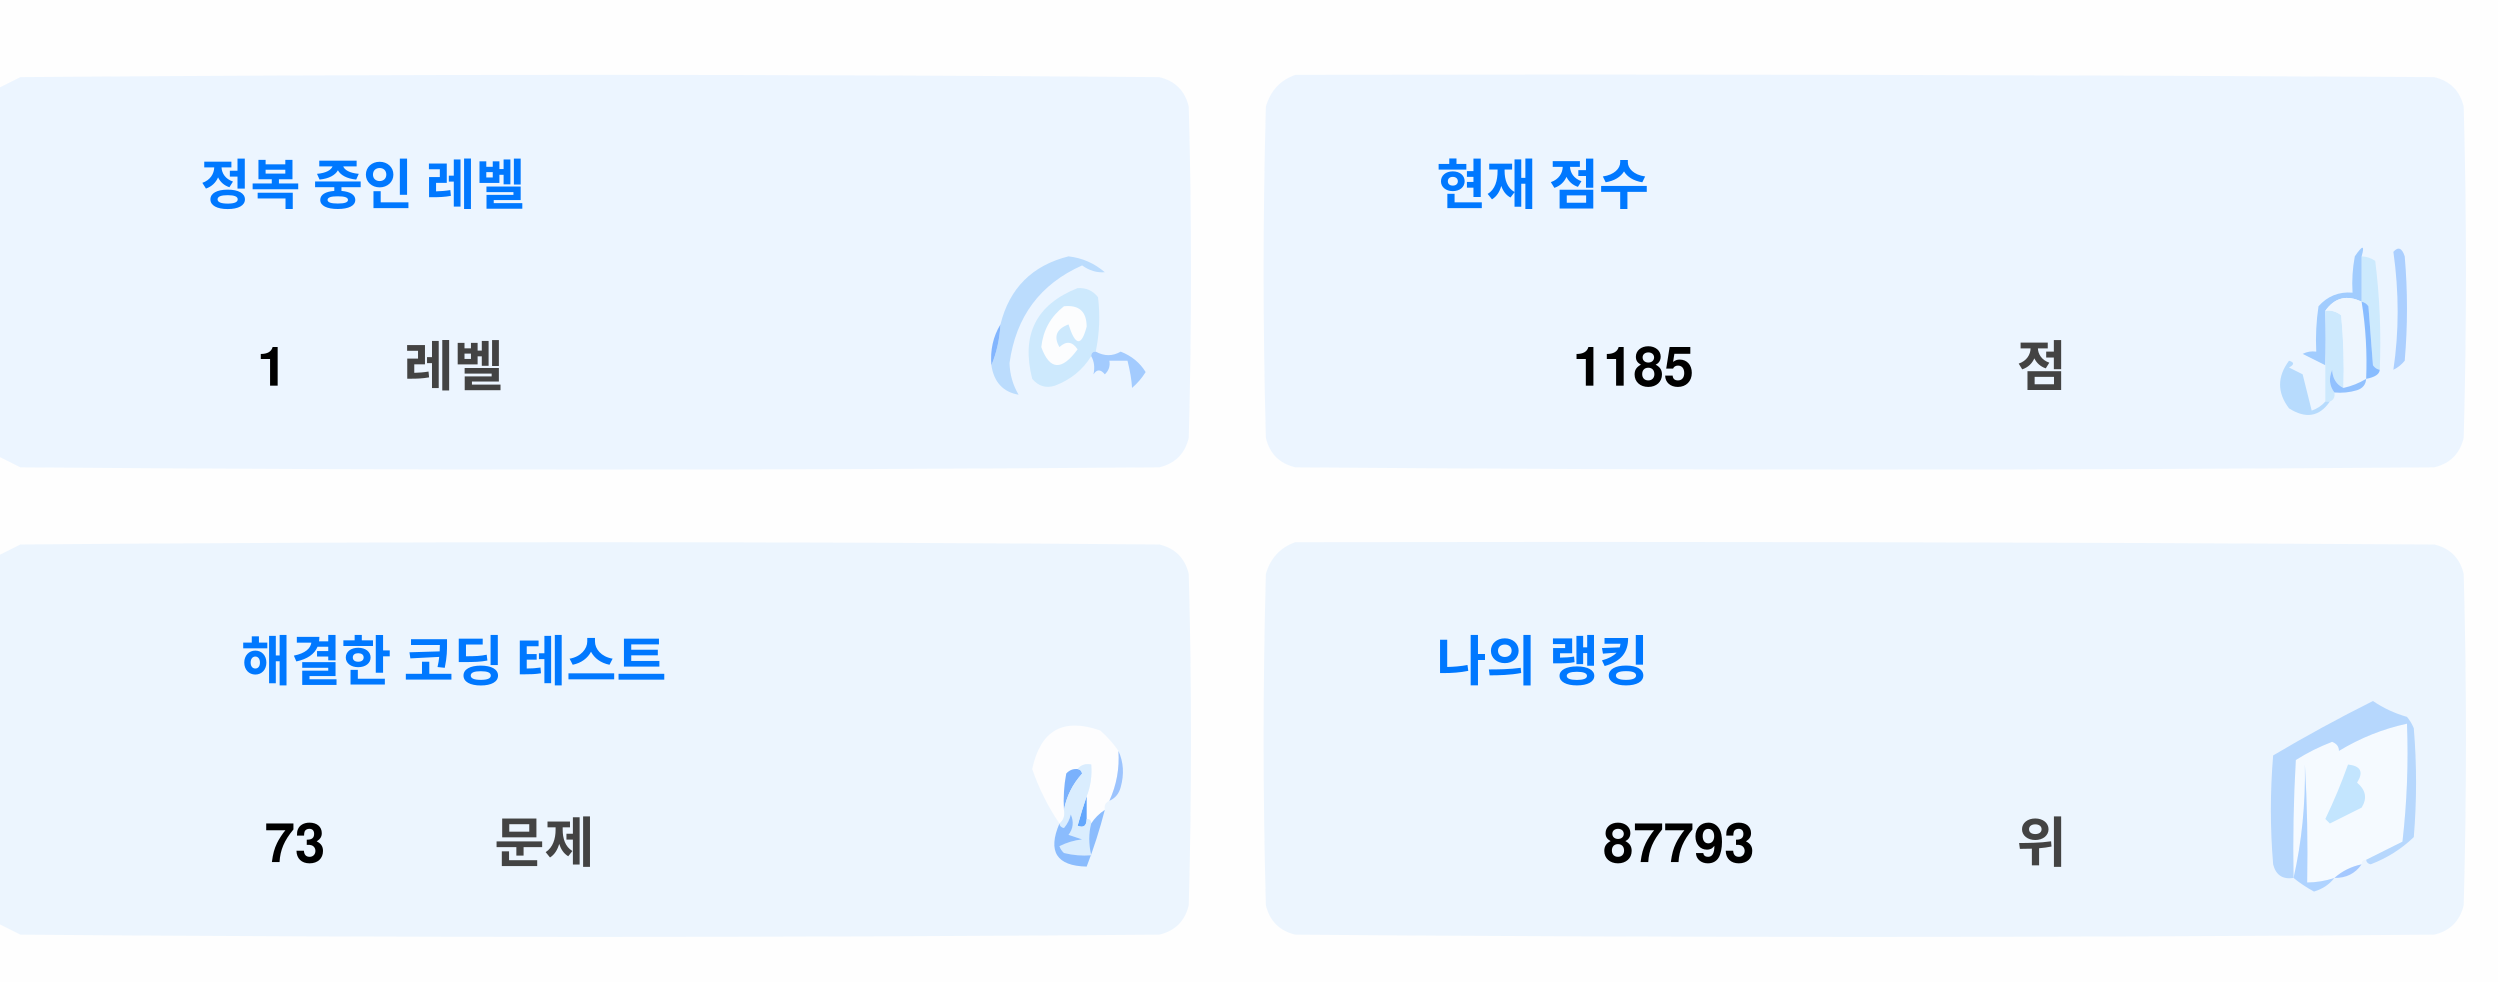
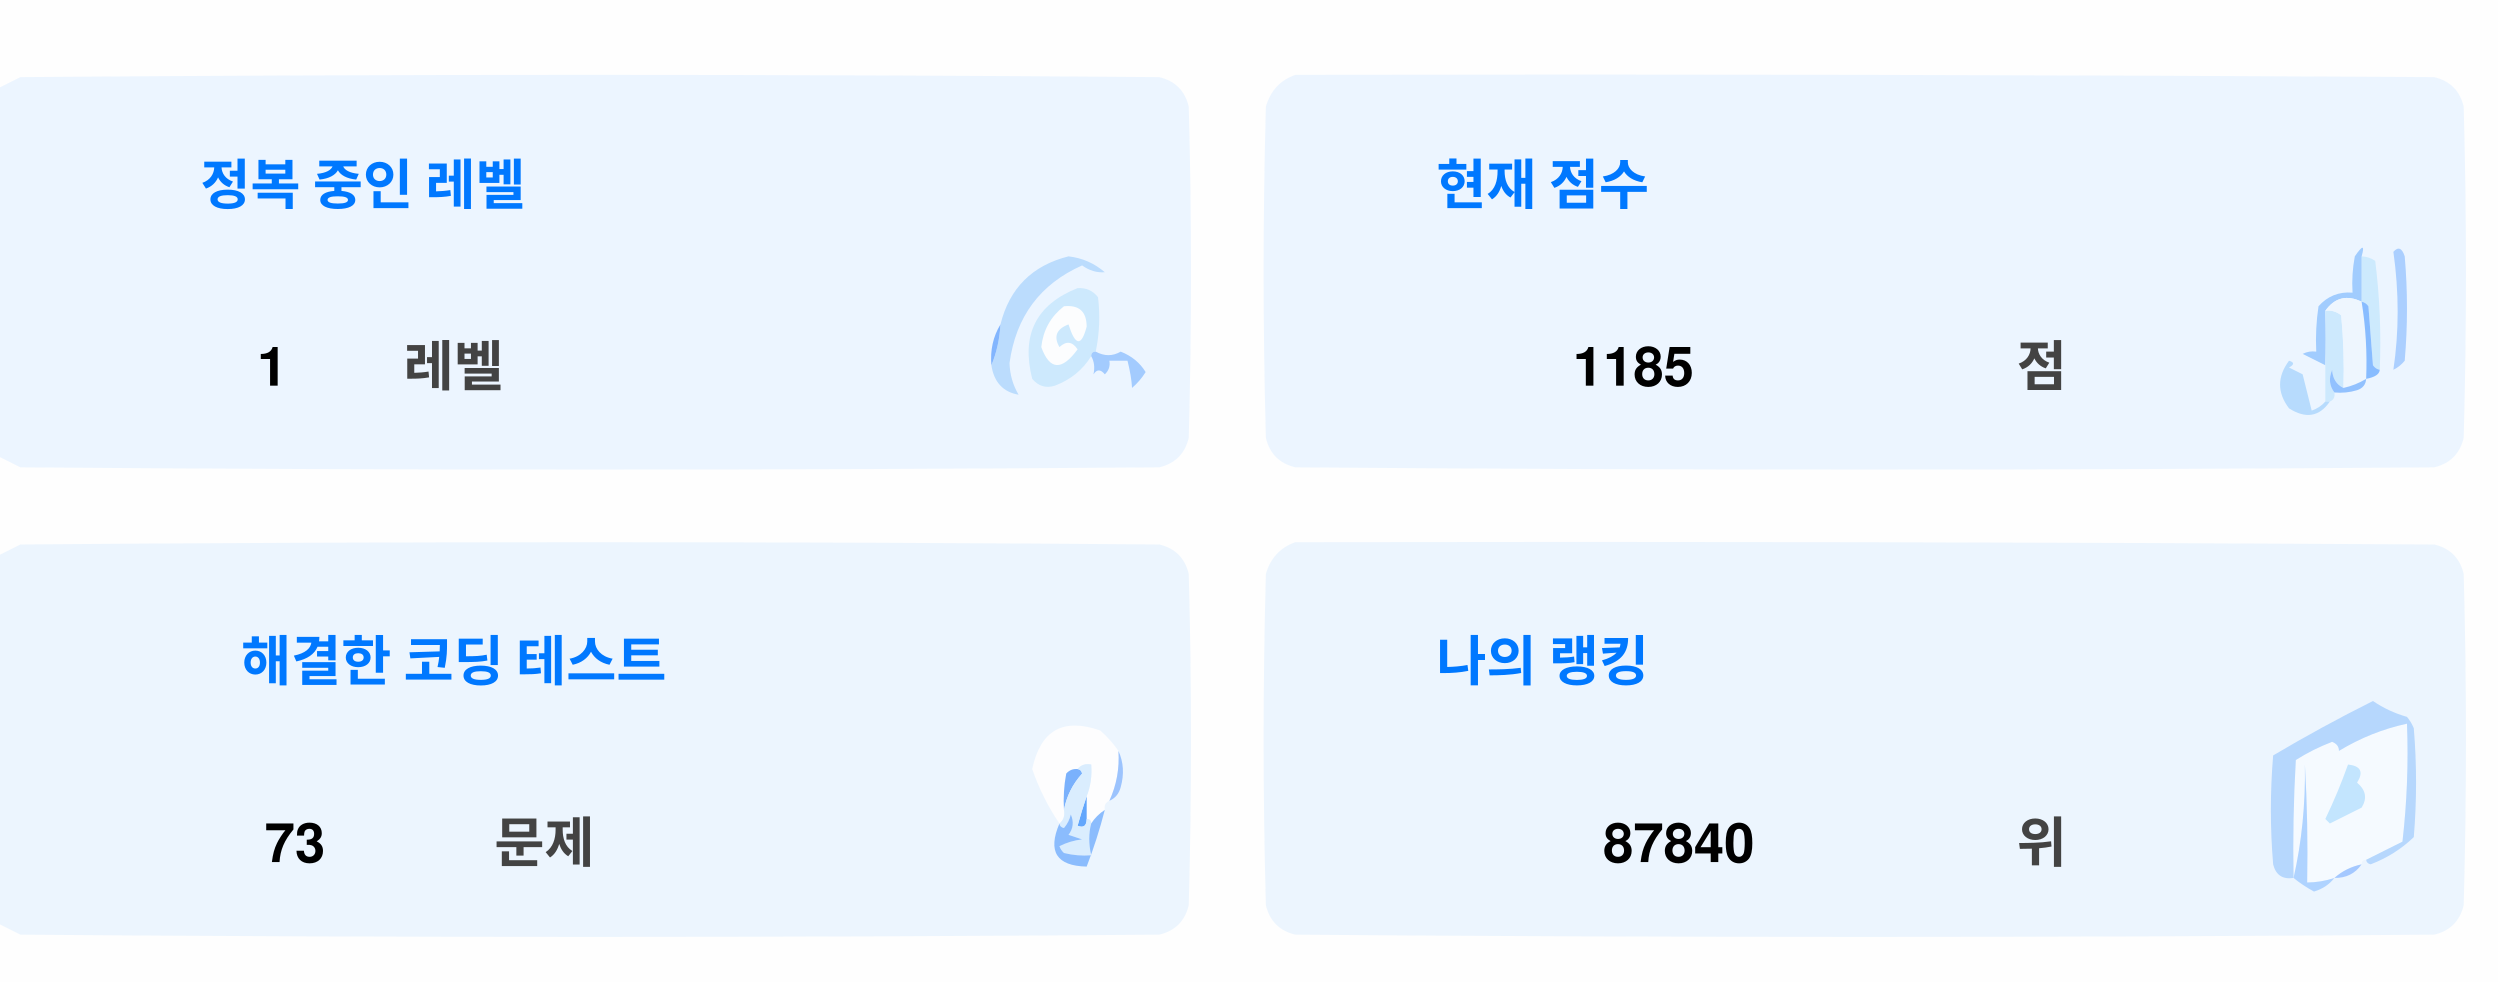
<svg xmlns="http://www.w3.org/2000/svg" version="1.1" width="551px" height="217px" style="shape-rendering:geometricPrecision; text-rendering:geometricPrecision; image-rendering:optimizeQuality; fill-rule:evenodd; clip-rule:evenodd">
  <style>.title {fill: #434343;font-size: 1rem;line-height: 1.5rem;font-weight: bold;font-family: -apple-system, BlinkMacSystemFont, Segoe UI, Helvetica, Arial, sans-serif, Apple Color Emoji, Segoe UI Emoji;}.desc {fill: #434343;font-size: 2.5rem;font-weight: bold;line-height: 1.5rem;font-family: -apple-system, BlinkMacSystemFont, Segoe UI, Helvetica, Arial, sans-serif, Apple Color Emoji, Segoe UI Emoji;}.desc-2 {fill: #434343;font-size: 1rem;font-weight: bold;line-height: 1.5rem;font-family: -apple-system, BlinkMacSystemFont, Segoe UI, Helvetica, Arial, sans-serif, Apple Color Emoji, Segoe UI Emoji;}.text, .desc {animation: twinkling 4s ease-in-out infinite;}@keyframes twinkling {40% { opacity: 1; }50% { opacity: 0.5; }60% { opacity: 1; }70% { opacity: 0.5; }80% { opacity: 1; }}</style>
  <g>
    <path style="opacity:1" fill="#fefefe" d="M -0.5,-0.5 C 183.167,-0.5 366.833,-0.5 550.5,-0.5C 550.5,71.833 550.5,144.167 550.5,216.5C 366.833,216.5 183.167,216.5 -0.5,216.5C -0.5,212.167 -0.5,207.833 -0.5,203.5C 1.14,204.32 2.807,205.153 4.5,206C 88.167,206.667 171.833,206.667 255.5,206C 259,205.167 261.167,203 262,199.5C 262.667,175.167 262.667,150.833 262,126.5C 261.167,123 259,120.833 255.5,120C 171.833,119.333 88.167,119.333 4.5,120C 2.807,120.847 1.14,121.68 -0.5,122.5C -0.5,115.167 -0.5,107.833 -0.5,100.5C 1.14,101.32 2.807,102.153 4.5,103C 88.167,103.667 171.833,103.667 255.5,103C 259,102.167 261.167,100 262,96.5C 262.667,72.167 262.667,47.833 262,23.5C 261.167,20 259,17.833 255.5,17C 171.833,16.333 88.167,16.333 4.5,17C 2.807,17.847 1.14,18.68 -0.5,19.5C -0.5,12.833 -0.5,6.167 -0.5,-0.5 Z" />
  </g>
  <g>
    <path style="opacity:1" fill="#ecf5ff" d="M -0.5,100.5 C -0.5,73.5 -0.5,46.5 -0.5,19.5C 1.14,18.68 2.807,17.847 4.5,17C 88.167,16.333 171.833,16.333 255.5,17C 259,17.833 261.167,20 262,23.5C 262.667,47.833 262.667,72.167 262,96.5C 261.167,100 259,102.167 255.5,103C 171.833,103.667 88.167,103.667 4.5,103C 2.807,102.153 1.14,101.32 -0.5,100.5 Z" />
  </g>
  <g>
    <path style="opacity:1" fill="#ecf5ff" d="M 285.5,16.5 C 369.167,16.333 452.834,16.5 536.5,17C 540,17.833 542.167,20 543,23.5C 543.667,47.833 543.667,72.167 543,96.5C 542.167,100 540,102.167 536.5,103C 452.833,103.667 369.167,103.667 285.5,103C 282,102.167 279.833,100 279,96.5C 278.333,72.167 278.333,47.833 279,23.5C 280.018,19.985 282.185,17.652 285.5,16.5 Z" />
  </g>
  <g>
    <path style="opacity:1" fill="#cdeafd" d="M 520.5,56.5 C 521.583,56.539 522.583,56.873 523.5,57.5C 524.498,65.472 524.831,73.472 524.5,81.5C 523.883,81.389 523.383,81.056 523,80.5C 522.667,76.167 522.333,71.833 522,67.5C 521.617,66.944 521.117,66.611 520.5,66.5C 520.5,63.167 520.5,59.833 520.5,56.5 Z" />
  </g>
  <g>
    <path style="opacity:1" fill="#abcfff" d="M 527.5,55.5 C 528.566,54.308 529.399,54.641 530,56.5C 530.667,64.167 530.667,71.833 530,79.5C 529.311,80.357 528.478,81.023 527.5,81.5C 528.758,73.08 528.758,64.414 527.5,55.5 Z" />
  </g>
  <g>
    <path style="opacity:1" fill="#bbdcfd" d="M 218.5,80.5 C 219.657,77.727 220.324,74.727 220.5,71.5C 222.49,63.51 227.49,58.51 235.5,56.5C 238.528,56.847 241.194,58.014 243.5,60C 241.744,60.141 240.078,59.641 238.5,58.5C 229.247,62.607 223.914,69.773 222.5,80C 222.565,82.526 223.232,84.859 224.5,87C 221.07,86.397 219.07,84.231 218.5,80.5 Z" />
  </g>
  <g>
    <path style="opacity:1" fill="#cde9fd" d="M 241.5,77.5 C 240.833,77.5 240.5,77.833 240.5,78.5C 238.628,81.529 235.961,83.695 232.5,85C 230.536,85.624 228.869,85.124 227.5,83.5C 225.021,73.791 228.354,67.124 237.5,63.5C 239.374,63.39 240.874,64.056 242,65.5C 242.497,69.524 242.331,73.524 241.5,77.5 Z" />
  </g>
  <g>
    <path style="opacity:1" fill="#fcfdfe" d="M 234.5,67.5 C 237.826,67.162 239.493,68.662 239.5,72C 238.334,76.434 237,76.267 235.5,71.5C 232.832,72.515 232.166,74.182 233.5,76.5C 235.017,75.089 236.351,75.256 237.5,77C 234.006,81.771 231.34,81.605 229.5,76.5C 229.904,72.771 231.571,69.771 234.5,67.5 Z" />
  </g>
  <g>
    <path style="opacity:1" fill="#a1ccfe" d="M 520.5,56.5 C 520.5,59.833 520.5,63.167 520.5,66.5C 517.238,64.922 514.572,65.589 512.5,68.5C 512.617,72.81 512.617,76.81 512.5,80.5C 510.86,79.68 509.193,78.847 507.5,78C 508.448,77.517 509.448,77.35 510.5,77.5C 510.335,74.15 510.502,70.817 511,67.5C 512.995,65.253 515.495,64.253 518.5,64.5C 518.336,61.813 518.503,59.146 519,56.5C 520.731,53.969 521.231,53.969 520.5,56.5 Z" />
  </g>
  <g>
    <path style="opacity:1" fill="#cde9fd" d="M 512.5,68.5 C 513.822,68.33 514.989,68.663 516,69.5C 516.499,74.823 516.666,80.156 516.5,85.5C 514.955,84.77 514.122,83.437 514,81.5C 513.22,83.387 513.387,85.054 514.5,86.5C 514.672,87.492 514.338,88.158 513.5,88.5C 513.167,88.5 512.833,88.5 512.5,88.5C 512.5,85.833 512.5,83.167 512.5,80.5C 512.617,76.81 512.617,72.81 512.5,68.5 Z" />
  </g>
  <g>
    <path style="opacity:1" fill="#eef6fe" d="M 520.5,66.5 C 521.407,72.106 521.74,77.773 521.5,83.5C 519.95,84.441 518.284,85.108 516.5,85.5C 516.666,80.156 516.499,74.823 516,69.5C 514.989,68.663 513.822,68.33 512.5,68.5C 514.572,65.589 517.238,64.922 520.5,66.5 Z" />
  </g>
  <g>
    <path style="opacity:1" fill="#88bcff" d="M 520.5,66.5 C 521.117,66.611 521.617,66.944 522,67.5C 522.333,71.833 522.667,76.167 523,80.5C 523.383,81.056 523.883,81.389 524.5,81.5C 524.445,82.469 523.445,83.136 521.5,83.5C 521.74,77.773 521.407,72.106 520.5,66.5 Z" />
  </g>
  <g>
    <path style="opacity:1" fill="#82b5fe" d="M 220.5,71.5 C 220.324,74.727 219.657,77.727 218.5,80.5C 218.215,77.171 218.882,74.171 220.5,71.5 Z" />
  </g>
  <g>
    <path style="opacity:1" fill="#a3cbfe" d="M 240.5,78.5 C 240.5,77.833 240.833,77.5 241.5,77.5C 243.391,78.536 245.224,78.536 247,77.5C 249.391,78.429 251.225,79.929 252.5,82C 251.681,83.319 250.681,84.486 249.5,85.5C 249.409,83.777 249.075,81.777 248.5,79.5C 247.167,79.5 245.833,79.5 244.5,79.5C 244.719,80.675 244.386,81.675 243.5,82.5C 242.575,81.359 241.741,81.359 241,82.5C 241.331,80.981 241.164,79.648 240.5,78.5 Z" />
  </g>
  <g>
    <path style="opacity:1" fill="#b7dbfd" d="M 512.5,88.5 C 512.833,88.5 513.167,88.5 513.5,88.5C 511.199,91.857 508.199,92.357 504.5,90C 501.872,86.535 501.872,83.035 504.5,79.5C 505.696,79.846 505.696,80.346 504.5,81C 505.5,81.5 506.5,82 507.5,82.5C 508.167,85.167 508.833,87.833 509.5,90.5C 510.739,90.058 511.739,89.391 512.5,88.5 Z" />
  </g>
  <g>
    <path style="opacity:1" fill="#92c1fe" d="M 516.5,85.5 C 518.284,85.108 519.95,84.441 521.5,83.5C 521.423,84.75 520.756,85.583 519.5,86C 517.866,86.493 516.199,86.66 514.5,86.5C 513.387,85.054 513.22,83.387 514,81.5C 514.122,83.437 514.955,84.77 516.5,85.5 Z" />
  </g>
  <g>
    <path style="opacity:1" fill="#ecf5fe" d="M -0.5,203.5 C -0.5,176.5 -0.5,149.5 -0.5,122.5C 1.14,121.68 2.807,120.847 4.5,120C 88.167,119.333 171.833,119.333 255.5,120C 259,120.833 261.167,123 262,126.5C 262.667,150.833 262.667,175.167 262,199.5C 261.167,203 259,205.167 255.5,206C 171.833,206.667 88.167,206.667 4.5,206C 2.807,205.153 1.14,204.32 -0.5,203.5 Z" />
  </g>
  <g>
    <path style="opacity:1" fill="#ecf5fe" d="M 285.5,119.5 C 369.167,119.333 452.834,119.5 536.5,120C 540,120.833 542.167,123 543,126.5C 543.667,150.833 543.667,175.167 543,199.5C 542.167,203 540,205.167 536.5,206C 452.833,206.667 369.167,206.667 285.5,206C 282,205.167 279.833,203 279,199.5C 278.333,175.167 278.333,150.833 279,126.5C 280.018,122.985 282.185,120.652 285.5,119.5 Z" />
  </g>
  <g>
    <path style="opacity:1" fill="#fdfdfe" d="M 246.5,165.5 C 246.758,169.367 246.092,173.034 244.5,176.5C 243.662,176.842 243.328,177.508 243.5,178.5C 242.272,179.306 241.272,180.306 240.5,181.5C 240.5,180.833 240.167,180.5 239.5,180.5C 239.5,178.833 239.5,177.167 239.5,175.5C 240.369,173.283 240.702,170.95 240.5,168.5C 239.209,168.263 238.209,168.596 237.5,169.5C 236.504,169.414 235.671,169.748 235,170.5C 234.503,173.146 234.336,175.813 234.5,178.5C 234.737,179.791 234.404,180.791 233.5,181.5C 230.986,177.806 228.986,173.806 227.5,169.5C 229.309,160.957 234.309,158.124 242.5,161C 244.07,162.397 245.404,163.897 246.5,165.5 Z" />
  </g>
  <g>
    <path style="opacity:1" fill="#f5faff" d="M 521.5,189.5 C 520.833,189.5 520.5,189.833 520.5,190.5C 518.181,190.992 516.181,191.992 514.5,193.5C 512.565,194.15 510.565,194.483 508.5,194.5C 508.666,185.827 508.5,177.16 508,168.5C 508.141,177.227 507.308,185.56 505.5,193.5C 505.334,184.827 505.5,176.16 506,167.5C 508.527,165.903 511.194,164.57 514,163.5C 515.011,163.892 515.511,164.559 515.5,165.5C 520.21,162.641 525.21,160.641 530.5,159.5C 530.831,168.192 530.498,176.859 529.5,185.5C 526.807,186.847 524.14,188.18 521.5,189.5 Z" />
  </g>
  <g>
    <path style="opacity:1" fill="#b6d7fd" d="M 521.5,189.5 C 524.14,188.18 526.807,186.847 529.5,185.5C 530.498,176.859 530.831,168.192 530.5,159.5C 525.21,160.641 520.21,162.641 515.5,165.5C 515.511,164.559 515.011,163.892 514,163.5C 511.194,164.57 508.527,165.903 506,167.5C 505.5,176.16 505.334,184.827 505.5,193.5C 503.089,193.863 501.589,192.863 501,190.5C 500.333,182.5 500.333,174.5 501,166.5C 508.173,162.246 515.507,158.246 523,154.5C 525.304,156.068 527.804,157.235 530.5,158C 531.126,158.75 531.626,159.584 532,160.5C 532.667,168.5 532.667,176.5 532,184.5C 529.292,187.111 526.125,189.111 522.5,190.5C 521.893,190.376 521.56,190.043 521.5,189.5 Z" />
  </g>
  <g>
    <path style="opacity:1" fill="#c3e5fe" d="M 517.5,168.5 C 520.317,168.801 520.984,170.134 519.5,172.5C 521.439,174.122 521.772,175.956 520.5,178C 518.167,179.167 515.833,180.333 513.5,181.5C 513.167,181.167 512.833,180.833 512.5,180.5C 514.414,176.515 516.081,172.515 517.5,168.5 Z" />
  </g>
  <g>
    <path style="opacity:1" fill="#7ab1fc" d="M 237.5,169.5 C 238.043,169.56 238.376,169.893 238.5,170.5C 236.395,172.836 235.062,175.503 234.5,178.5C 234.336,175.813 234.503,173.146 235,170.5C 235.671,169.748 236.504,169.414 237.5,169.5 Z" />
  </g>
  <g>
    <path style="opacity:1" fill="#afd3ff" d="M 514.5,193.5 C 513.378,194.947 511.878,195.947 510,196.5C 508.348,195.601 506.848,194.601 505.5,193.5C 507.308,185.56 508.141,177.227 508,168.5C 508.5,177.16 508.666,185.827 508.5,194.5C 510.565,194.483 512.565,194.15 514.5,193.5 Z" />
  </g>
  <g>
    <path style="opacity:1" fill="#9cc3fd" d="M 246.5,165.5 C 247.634,167.966 247.801,170.633 247,173.5C 246.623,174.942 245.79,175.942 244.5,176.5C 246.092,173.034 246.758,169.367 246.5,165.5 Z" />
  </g>
  <g>
    <path style="opacity:1" fill="#62a6fc" d="M 239.5,175.5 C 239.5,177.167 239.5,178.833 239.5,180.5C 239.483,182.028 238.816,182.528 237.5,182C 238.117,179.723 238.784,177.556 239.5,175.5 Z" />
  </g>
  <g>
    <path style="opacity:1" fill="#daedfe" d="M 237.5,169.5 C 238.209,168.596 239.209,168.263 240.5,168.5C 240.702,170.95 240.369,173.283 239.5,175.5C 238.784,177.556 238.117,179.723 237.5,182C 238.816,182.528 239.483,182.028 239.5,180.5C 240.167,180.5 240.5,180.833 240.5,181.5C 239.918,183.669 239.918,186.002 240.5,188.5C 238.473,188.662 236.473,188.495 234.5,188C 234.043,187.586 233.709,187.086 233.5,186.5C 235.078,185.702 236.744,185.202 238.5,185C 237.5,184.667 236.5,184.333 235.5,184C 236.554,182.612 236.72,181.112 236,179.5C 235.751,180.624 235.251,181.624 234.5,182.5C 233.893,182.376 233.56,182.043 233.5,181.5C 234.404,180.791 234.737,179.791 234.5,178.5C 235.062,175.503 236.395,172.836 238.5,170.5C 238.376,169.893 238.043,169.56 237.5,169.5 Z" />
  </g>
  <g>
    <path style="opacity:1" fill="#8bbcfd" d="M 243.5,178.5 C 242.395,182.803 241.062,186.969 239.5,191C 232.857,190.847 230.857,187.68 233.5,181.5C 233.56,182.043 233.893,182.376 234.5,182.5C 235.251,181.624 235.751,180.624 236,179.5C 236.72,181.112 236.554,182.612 235.5,184C 236.5,184.333 237.5,184.667 238.5,185C 236.744,185.202 235.078,185.702 233.5,186.5C 233.709,187.086 234.043,187.586 234.5,188C 236.473,188.495 238.473,188.662 240.5,188.5C 239.918,186.002 239.918,183.669 240.5,181.5C 241.272,180.306 242.272,179.306 243.5,178.5 Z" />
  </g>
  <g>
    <path style="opacity:1" fill="#a4c8ff" d="M 520.5,190.5 C 519.089,192.539 517.089,193.539 514.5,193.5C 516.181,191.992 518.181,190.992 520.5,190.5 Z" />
  </g>
  <text text-anchor="middle" x="80" y="45" class="title" style="fill:#0078ff;" stroke="#none" stroke-width="1">정복 중인 레벨</text>
  <text text-anchor="middle" x="60" y="85" class="desc" style="fill:#000000;" stroke="#none" stroke-width="1">1</text>
  <text text-anchor="middle" x="100" y="85" class="desc-2" style="fill:#434343;" stroke="#none" stroke-width="1">레벨</text>
  <text text-anchor="middle" x="340" y="45" class="title" style="fill:#0078ff;" stroke="#none" stroke-width="1">현재 점수</text>
  <text text-anchor="middle" x="360" y="85" class="desc" style="fill:#000000;" stroke="#none" stroke-width="1">1185</text>
  <text text-anchor="middle" x="450" y="85" class="desc-2" style="fill:#434343;" stroke="#none" stroke-width="1">점</text>
  <text text-anchor="middle" x="100" y="150" class="title" style="fill:#0078ff;" stroke="#none" stroke-width="1">해결한 코딩 테스트</text>
  <text text-anchor="middle" x="65" y="190" class="desc" style="fill:#000000;" stroke="#none" stroke-width="1">73</text>
  <text text-anchor="middle" x="120" y="190" class="desc-2" style="fill:#434343;" stroke="#none" stroke-width="1">문제</text>
  <text text-anchor="middle" x="340" y="150" class="title" style="fill:#0078ff;" stroke="#none" stroke-width="1">나의 랭킹</text>
-   <text text-anchor="middle" x="370" y="190" class="desc" style="fill:#000000;" stroke="#none" stroke-width="1">87793</text>
+   <text text-anchor="middle" x="370" y="190" class="desc" style="fill:#000000;" stroke="#none" stroke-width="1">87840</text>
  <text text-anchor="middle" x="450" y="190" class="desc-2" style="fill:#434343;" stroke="#none" stroke-width="1">위</text>
</svg>
